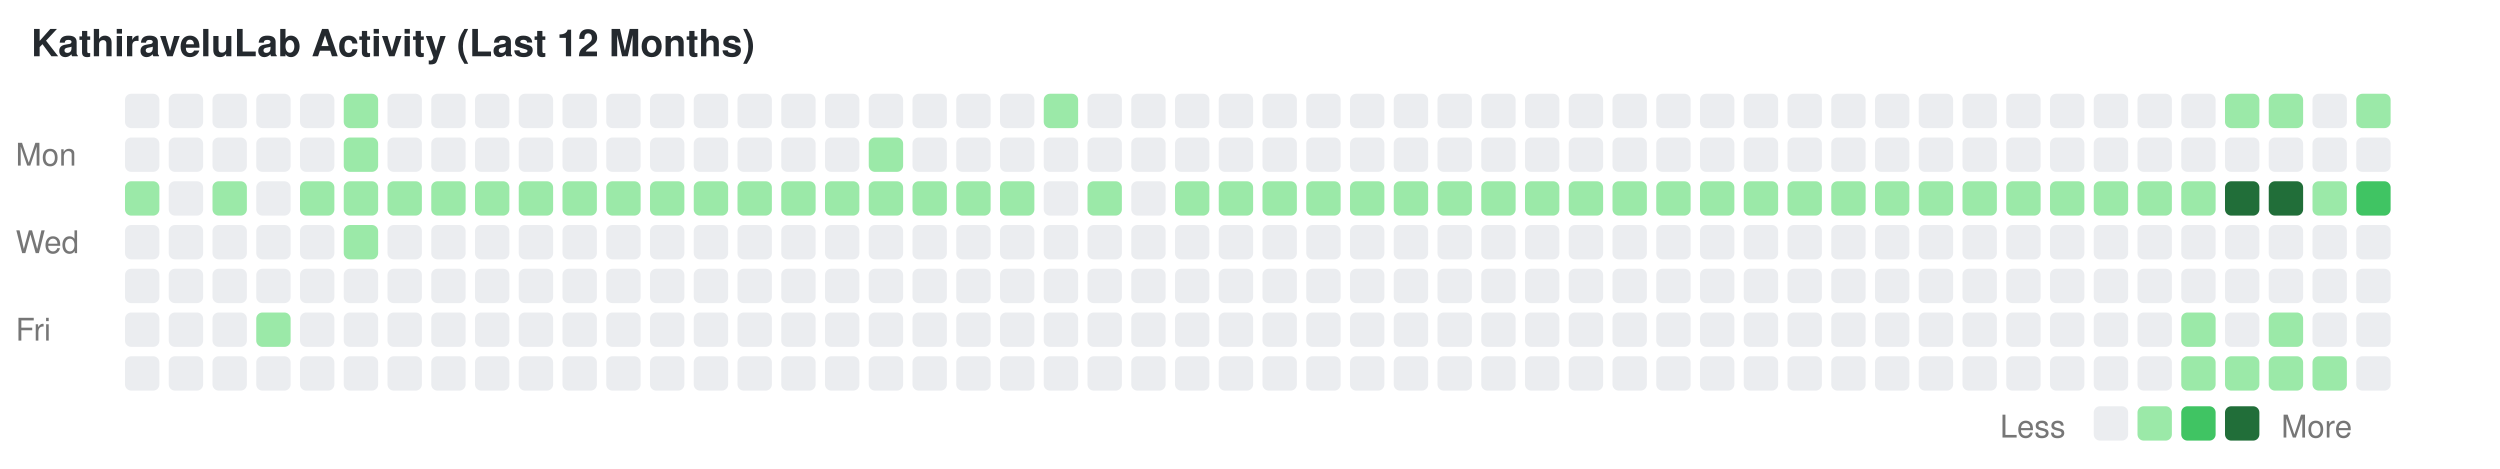
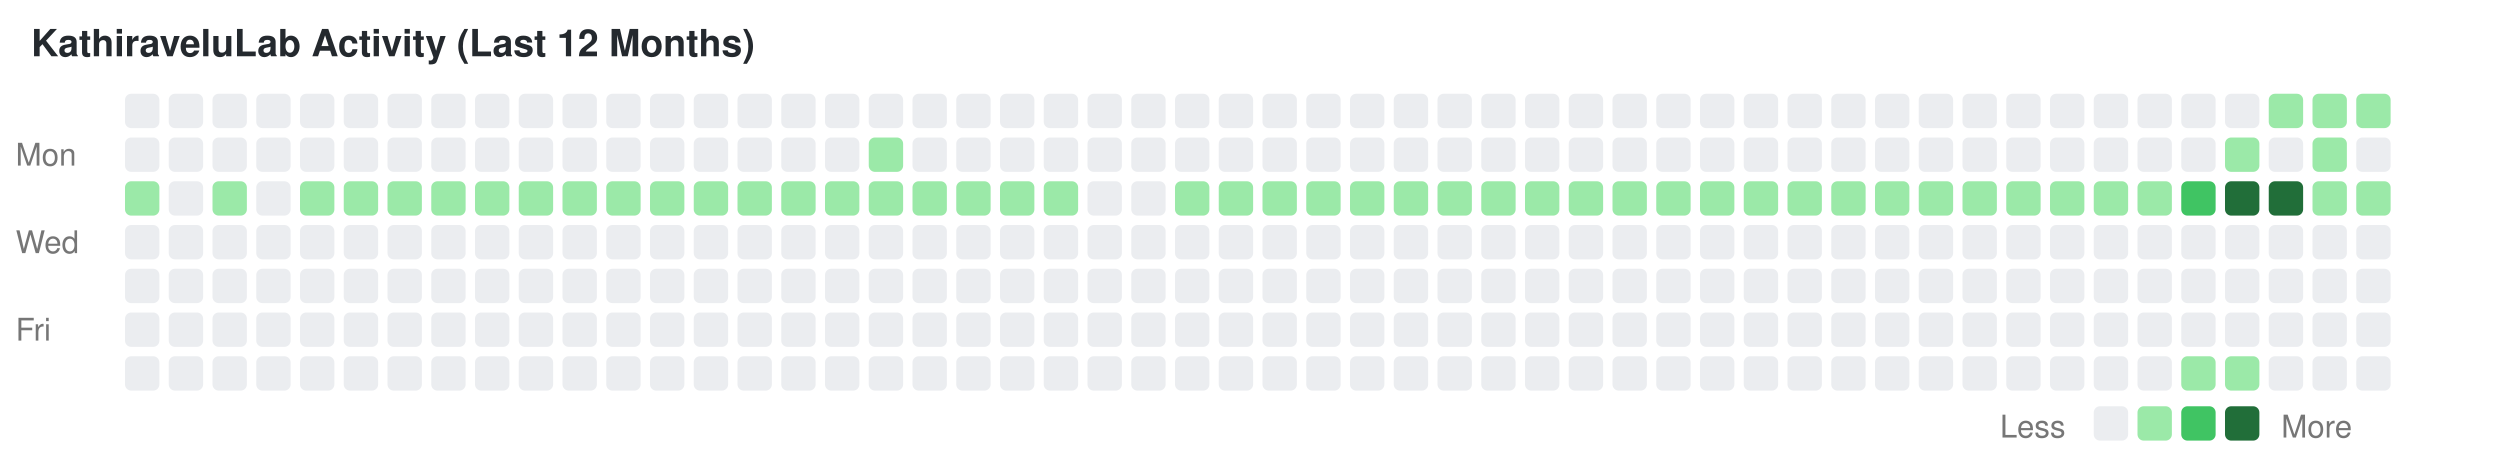
<svg xmlns="http://www.w3.org/2000/svg" width="800" height="150" viewBox="0 0 800 150">
  <style>text { font-family: -apple-system, BlinkMacSystemFont, "Segoe UI", Helvetica, Arial, sans-serif; font-size: 10px; fill: #767676; }</style>
  <text x="10" y="18" style="font-size: 12px; font-weight: bold; fill: #24292e;">KathiraveluLab Activity (Last 12 Months)</text>
  <text x="5" y="53">Mon</text>
  <text x="5" y="81">Wed</text>
  <text x="5" y="109">Fri</text>
  <rect x="40" y="30" width="11" height="11" fill="#ebedf0" rx="2" ry="2" />
  <rect x="40" y="44" width="11" height="11" fill="#ebedf0" rx="2" ry="2" />
  <rect x="40" y="58" width="11" height="11" fill="#9be9a8" rx="2" ry="2" />
  <rect x="40" y="72" width="11" height="11" fill="#ebedf0" rx="2" ry="2" />
  <rect x="40" y="86" width="11" height="11" fill="#ebedf0" rx="2" ry="2" />
  <rect x="40" y="100" width="11" height="11" fill="#ebedf0" rx="2" ry="2" />
  <rect x="40" y="114" width="11" height="11" fill="#ebedf0" rx="2" ry="2" />
  <rect x="54" y="30" width="11" height="11" fill="#ebedf0" rx="2" ry="2" />
  <rect x="54" y="44" width="11" height="11" fill="#ebedf0" rx="2" ry="2" />
  <rect x="54" y="58" width="11" height="11" fill="#ebedf0" rx="2" ry="2" />
  <rect x="54" y="72" width="11" height="11" fill="#ebedf0" rx="2" ry="2" />
  <rect x="54" y="86" width="11" height="11" fill="#ebedf0" rx="2" ry="2" />
  <rect x="54" y="100" width="11" height="11" fill="#ebedf0" rx="2" ry="2" />
  <rect x="54" y="114" width="11" height="11" fill="#ebedf0" rx="2" ry="2" />
  <rect x="68" y="30" width="11" height="11" fill="#ebedf0" rx="2" ry="2" />
  <rect x="68" y="44" width="11" height="11" fill="#ebedf0" rx="2" ry="2" />
  <rect x="68" y="58" width="11" height="11" fill="#9be9a8" rx="2" ry="2" />
  <rect x="68" y="72" width="11" height="11" fill="#ebedf0" rx="2" ry="2" />
  <rect x="68" y="86" width="11" height="11" fill="#ebedf0" rx="2" ry="2" />
  <rect x="68" y="100" width="11" height="11" fill="#ebedf0" rx="2" ry="2" />
  <rect x="68" y="114" width="11" height="11" fill="#ebedf0" rx="2" ry="2" />
  <rect x="82" y="30" width="11" height="11" fill="#ebedf0" rx="2" ry="2" />
  <rect x="82" y="44" width="11" height="11" fill="#ebedf0" rx="2" ry="2" />
  <rect x="82" y="58" width="11" height="11" fill="#ebedf0" rx="2" ry="2" />
  <rect x="82" y="72" width="11" height="11" fill="#ebedf0" rx="2" ry="2" />
  <rect x="82" y="86" width="11" height="11" fill="#ebedf0" rx="2" ry="2" />
-   <rect x="82" y="100" width="11" height="11" fill="#9be9a8" rx="2" ry="2" />
+   <rect x="82" y="100" width="11" height="11" fill="#ebedf0" rx="2" ry="2" />
  <rect x="82" y="114" width="11" height="11" fill="#ebedf0" rx="2" ry="2" />
  <rect x="96" y="30" width="11" height="11" fill="#ebedf0" rx="2" ry="2" />
  <rect x="96" y="44" width="11" height="11" fill="#ebedf0" rx="2" ry="2" />
  <rect x="96" y="58" width="11" height="11" fill="#9be9a8" rx="2" ry="2" />
  <rect x="96" y="72" width="11" height="11" fill="#ebedf0" rx="2" ry="2" />
  <rect x="96" y="86" width="11" height="11" fill="#ebedf0" rx="2" ry="2" />
  <rect x="96" y="100" width="11" height="11" fill="#ebedf0" rx="2" ry="2" />
  <rect x="96" y="114" width="11" height="11" fill="#ebedf0" rx="2" ry="2" />
-   <rect x="110" y="30" width="11" height="11" fill="#9be9a8" rx="2" ry="2" />
-   <rect x="110" y="44" width="11" height="11" fill="#9be9a8" rx="2" ry="2" />
+   <rect x="110" y="30" width="11" height="11" fill="#ebedf0" rx="2" ry="2" />
+   <rect x="110" y="44" width="11" height="11" fill="#ebedf0" rx="2" ry="2" />
  <rect x="110" y="58" width="11" height="11" fill="#9be9a8" rx="2" ry="2" />
-   <rect x="110" y="72" width="11" height="11" fill="#9be9a8" rx="2" ry="2" />
+   <rect x="110" y="72" width="11" height="11" fill="#ebedf0" rx="2" ry="2" />
  <rect x="110" y="86" width="11" height="11" fill="#ebedf0" rx="2" ry="2" />
  <rect x="110" y="100" width="11" height="11" fill="#ebedf0" rx="2" ry="2" />
  <rect x="110" y="114" width="11" height="11" fill="#ebedf0" rx="2" ry="2" />
  <rect x="124" y="30" width="11" height="11" fill="#ebedf0" rx="2" ry="2" />
  <rect x="124" y="44" width="11" height="11" fill="#ebedf0" rx="2" ry="2" />
  <rect x="124" y="58" width="11" height="11" fill="#9be9a8" rx="2" ry="2" />
  <rect x="124" y="72" width="11" height="11" fill="#ebedf0" rx="2" ry="2" />
  <rect x="124" y="86" width="11" height="11" fill="#ebedf0" rx="2" ry="2" />
  <rect x="124" y="100" width="11" height="11" fill="#ebedf0" rx="2" ry="2" />
  <rect x="124" y="114" width="11" height="11" fill="#ebedf0" rx="2" ry="2" />
  <rect x="138" y="30" width="11" height="11" fill="#ebedf0" rx="2" ry="2" />
  <rect x="138" y="44" width="11" height="11" fill="#ebedf0" rx="2" ry="2" />
  <rect x="138" y="58" width="11" height="11" fill="#9be9a8" rx="2" ry="2" />
  <rect x="138" y="72" width="11" height="11" fill="#ebedf0" rx="2" ry="2" />
  <rect x="138" y="86" width="11" height="11" fill="#ebedf0" rx="2" ry="2" />
  <rect x="138" y="100" width="11" height="11" fill="#ebedf0" rx="2" ry="2" />
  <rect x="138" y="114" width="11" height="11" fill="#ebedf0" rx="2" ry="2" />
  <rect x="152" y="30" width="11" height="11" fill="#ebedf0" rx="2" ry="2" />
  <rect x="152" y="44" width="11" height="11" fill="#ebedf0" rx="2" ry="2" />
  <rect x="152" y="58" width="11" height="11" fill="#9be9a8" rx="2" ry="2" />
  <rect x="152" y="72" width="11" height="11" fill="#ebedf0" rx="2" ry="2" />
  <rect x="152" y="86" width="11" height="11" fill="#ebedf0" rx="2" ry="2" />
  <rect x="152" y="100" width="11" height="11" fill="#ebedf0" rx="2" ry="2" />
  <rect x="152" y="114" width="11" height="11" fill="#ebedf0" rx="2" ry="2" />
  <rect x="166" y="30" width="11" height="11" fill="#ebedf0" rx="2" ry="2" />
  <rect x="166" y="44" width="11" height="11" fill="#ebedf0" rx="2" ry="2" />
  <rect x="166" y="58" width="11" height="11" fill="#9be9a8" rx="2" ry="2" />
  <rect x="166" y="72" width="11" height="11" fill="#ebedf0" rx="2" ry="2" />
  <rect x="166" y="86" width="11" height="11" fill="#ebedf0" rx="2" ry="2" />
  <rect x="166" y="100" width="11" height="11" fill="#ebedf0" rx="2" ry="2" />
  <rect x="166" y="114" width="11" height="11" fill="#ebedf0" rx="2" ry="2" />
  <rect x="180" y="30" width="11" height="11" fill="#ebedf0" rx="2" ry="2" />
  <rect x="180" y="44" width="11" height="11" fill="#ebedf0" rx="2" ry="2" />
  <rect x="180" y="58" width="11" height="11" fill="#9be9a8" rx="2" ry="2" />
  <rect x="180" y="72" width="11" height="11" fill="#ebedf0" rx="2" ry="2" />
  <rect x="180" y="86" width="11" height="11" fill="#ebedf0" rx="2" ry="2" />
  <rect x="180" y="100" width="11" height="11" fill="#ebedf0" rx="2" ry="2" />
  <rect x="180" y="114" width="11" height="11" fill="#ebedf0" rx="2" ry="2" />
  <rect x="194" y="30" width="11" height="11" fill="#ebedf0" rx="2" ry="2" />
  <rect x="194" y="44" width="11" height="11" fill="#ebedf0" rx="2" ry="2" />
  <rect x="194" y="58" width="11" height="11" fill="#9be9a8" rx="2" ry="2" />
  <rect x="194" y="72" width="11" height="11" fill="#ebedf0" rx="2" ry="2" />
  <rect x="194" y="86" width="11" height="11" fill="#ebedf0" rx="2" ry="2" />
  <rect x="194" y="100" width="11" height="11" fill="#ebedf0" rx="2" ry="2" />
  <rect x="194" y="114" width="11" height="11" fill="#ebedf0" rx="2" ry="2" />
  <rect x="208" y="30" width="11" height="11" fill="#ebedf0" rx="2" ry="2" />
  <rect x="208" y="44" width="11" height="11" fill="#ebedf0" rx="2" ry="2" />
  <rect x="208" y="58" width="11" height="11" fill="#9be9a8" rx="2" ry="2" />
  <rect x="208" y="72" width="11" height="11" fill="#ebedf0" rx="2" ry="2" />
  <rect x="208" y="86" width="11" height="11" fill="#ebedf0" rx="2" ry="2" />
  <rect x="208" y="100" width="11" height="11" fill="#ebedf0" rx="2" ry="2" />
  <rect x="208" y="114" width="11" height="11" fill="#ebedf0" rx="2" ry="2" />
  <rect x="222" y="30" width="11" height="11" fill="#ebedf0" rx="2" ry="2" />
  <rect x="222" y="44" width="11" height="11" fill="#ebedf0" rx="2" ry="2" />
  <rect x="222" y="58" width="11" height="11" fill="#9be9a8" rx="2" ry="2" />
  <rect x="222" y="72" width="11" height="11" fill="#ebedf0" rx="2" ry="2" />
  <rect x="222" y="86" width="11" height="11" fill="#ebedf0" rx="2" ry="2" />
  <rect x="222" y="100" width="11" height="11" fill="#ebedf0" rx="2" ry="2" />
  <rect x="222" y="114" width="11" height="11" fill="#ebedf0" rx="2" ry="2" />
  <rect x="236" y="30" width="11" height="11" fill="#ebedf0" rx="2" ry="2" />
  <rect x="236" y="44" width="11" height="11" fill="#ebedf0" rx="2" ry="2" />
  <rect x="236" y="58" width="11" height="11" fill="#9be9a8" rx="2" ry="2" />
  <rect x="236" y="72" width="11" height="11" fill="#ebedf0" rx="2" ry="2" />
  <rect x="236" y="86" width="11" height="11" fill="#ebedf0" rx="2" ry="2" />
  <rect x="236" y="100" width="11" height="11" fill="#ebedf0" rx="2" ry="2" />
  <rect x="236" y="114" width="11" height="11" fill="#ebedf0" rx="2" ry="2" />
  <rect x="250" y="30" width="11" height="11" fill="#ebedf0" rx="2" ry="2" />
  <rect x="250" y="44" width="11" height="11" fill="#ebedf0" rx="2" ry="2" />
  <rect x="250" y="58" width="11" height="11" fill="#9be9a8" rx="2" ry="2" />
  <rect x="250" y="72" width="11" height="11" fill="#ebedf0" rx="2" ry="2" />
  <rect x="250" y="86" width="11" height="11" fill="#ebedf0" rx="2" ry="2" />
  <rect x="250" y="100" width="11" height="11" fill="#ebedf0" rx="2" ry="2" />
  <rect x="250" y="114" width="11" height="11" fill="#ebedf0" rx="2" ry="2" />
  <rect x="264" y="30" width="11" height="11" fill="#ebedf0" rx="2" ry="2" />
  <rect x="264" y="44" width="11" height="11" fill="#ebedf0" rx="2" ry="2" />
  <rect x="264" y="58" width="11" height="11" fill="#9be9a8" rx="2" ry="2" />
  <rect x="264" y="72" width="11" height="11" fill="#ebedf0" rx="2" ry="2" />
  <rect x="264" y="86" width="11" height="11" fill="#ebedf0" rx="2" ry="2" />
  <rect x="264" y="100" width="11" height="11" fill="#ebedf0" rx="2" ry="2" />
  <rect x="264" y="114" width="11" height="11" fill="#ebedf0" rx="2" ry="2" />
  <rect x="278" y="30" width="11" height="11" fill="#ebedf0" rx="2" ry="2" />
  <rect x="278" y="44" width="11" height="11" fill="#9be9a8" rx="2" ry="2" />
  <rect x="278" y="58" width="11" height="11" fill="#9be9a8" rx="2" ry="2" />
  <rect x="278" y="72" width="11" height="11" fill="#ebedf0" rx="2" ry="2" />
  <rect x="278" y="86" width="11" height="11" fill="#ebedf0" rx="2" ry="2" />
  <rect x="278" y="100" width="11" height="11" fill="#ebedf0" rx="2" ry="2" />
  <rect x="278" y="114" width="11" height="11" fill="#ebedf0" rx="2" ry="2" />
  <rect x="292" y="30" width="11" height="11" fill="#ebedf0" rx="2" ry="2" />
  <rect x="292" y="44" width="11" height="11" fill="#ebedf0" rx="2" ry="2" />
  <rect x="292" y="58" width="11" height="11" fill="#9be9a8" rx="2" ry="2" />
  <rect x="292" y="72" width="11" height="11" fill="#ebedf0" rx="2" ry="2" />
  <rect x="292" y="86" width="11" height="11" fill="#ebedf0" rx="2" ry="2" />
  <rect x="292" y="100" width="11" height="11" fill="#ebedf0" rx="2" ry="2" />
  <rect x="292" y="114" width="11" height="11" fill="#ebedf0" rx="2" ry="2" />
  <rect x="306" y="30" width="11" height="11" fill="#ebedf0" rx="2" ry="2" />
  <rect x="306" y="44" width="11" height="11" fill="#ebedf0" rx="2" ry="2" />
  <rect x="306" y="58" width="11" height="11" fill="#9be9a8" rx="2" ry="2" />
  <rect x="306" y="72" width="11" height="11" fill="#ebedf0" rx="2" ry="2" />
  <rect x="306" y="86" width="11" height="11" fill="#ebedf0" rx="2" ry="2" />
  <rect x="306" y="100" width="11" height="11" fill="#ebedf0" rx="2" ry="2" />
  <rect x="306" y="114" width="11" height="11" fill="#ebedf0" rx="2" ry="2" />
  <rect x="320" y="30" width="11" height="11" fill="#ebedf0" rx="2" ry="2" />
  <rect x="320" y="44" width="11" height="11" fill="#ebedf0" rx="2" ry="2" />
  <rect x="320" y="58" width="11" height="11" fill="#9be9a8" rx="2" ry="2" />
  <rect x="320" y="72" width="11" height="11" fill="#ebedf0" rx="2" ry="2" />
  <rect x="320" y="86" width="11" height="11" fill="#ebedf0" rx="2" ry="2" />
  <rect x="320" y="100" width="11" height="11" fill="#ebedf0" rx="2" ry="2" />
  <rect x="320" y="114" width="11" height="11" fill="#ebedf0" rx="2" ry="2" />
-   <rect x="334" y="30" width="11" height="11" fill="#9be9a8" rx="2" ry="2" />
+   <rect x="334" y="30" width="11" height="11" fill="#ebedf0" rx="2" ry="2" />
  <rect x="334" y="44" width="11" height="11" fill="#ebedf0" rx="2" ry="2" />
-   <rect x="334" y="58" width="11" height="11" fill="#ebedf0" rx="2" ry="2" />
+   <rect x="334" y="58" width="11" height="11" fill="#9be9a8" rx="2" ry="2" />
  <rect x="334" y="72" width="11" height="11" fill="#ebedf0" rx="2" ry="2" />
  <rect x="334" y="86" width="11" height="11" fill="#ebedf0" rx="2" ry="2" />
  <rect x="334" y="100" width="11" height="11" fill="#ebedf0" rx="2" ry="2" />
  <rect x="334" y="114" width="11" height="11" fill="#ebedf0" rx="2" ry="2" />
  <rect x="348" y="30" width="11" height="11" fill="#ebedf0" rx="2" ry="2" />
  <rect x="348" y="44" width="11" height="11" fill="#ebedf0" rx="2" ry="2" />
-   <rect x="348" y="58" width="11" height="11" fill="#9be9a8" rx="2" ry="2" />
+   <rect x="348" y="58" width="11" height="11" fill="#ebedf0" rx="2" ry="2" />
  <rect x="348" y="72" width="11" height="11" fill="#ebedf0" rx="2" ry="2" />
  <rect x="348" y="86" width="11" height="11" fill="#ebedf0" rx="2" ry="2" />
  <rect x="348" y="100" width="11" height="11" fill="#ebedf0" rx="2" ry="2" />
  <rect x="348" y="114" width="11" height="11" fill="#ebedf0" rx="2" ry="2" />
  <rect x="362" y="30" width="11" height="11" fill="#ebedf0" rx="2" ry="2" />
  <rect x="362" y="44" width="11" height="11" fill="#ebedf0" rx="2" ry="2" />
  <rect x="362" y="58" width="11" height="11" fill="#ebedf0" rx="2" ry="2" />
  <rect x="362" y="72" width="11" height="11" fill="#ebedf0" rx="2" ry="2" />
  <rect x="362" y="86" width="11" height="11" fill="#ebedf0" rx="2" ry="2" />
  <rect x="362" y="100" width="11" height="11" fill="#ebedf0" rx="2" ry="2" />
  <rect x="362" y="114" width="11" height="11" fill="#ebedf0" rx="2" ry="2" />
  <rect x="376" y="30" width="11" height="11" fill="#ebedf0" rx="2" ry="2" />
  <rect x="376" y="44" width="11" height="11" fill="#ebedf0" rx="2" ry="2" />
  <rect x="376" y="58" width="11" height="11" fill="#9be9a8" rx="2" ry="2" />
  <rect x="376" y="72" width="11" height="11" fill="#ebedf0" rx="2" ry="2" />
  <rect x="376" y="86" width="11" height="11" fill="#ebedf0" rx="2" ry="2" />
  <rect x="376" y="100" width="11" height="11" fill="#ebedf0" rx="2" ry="2" />
  <rect x="376" y="114" width="11" height="11" fill="#ebedf0" rx="2" ry="2" />
  <rect x="390" y="30" width="11" height="11" fill="#ebedf0" rx="2" ry="2" />
  <rect x="390" y="44" width="11" height="11" fill="#ebedf0" rx="2" ry="2" />
  <rect x="390" y="58" width="11" height="11" fill="#9be9a8" rx="2" ry="2" />
  <rect x="390" y="72" width="11" height="11" fill="#ebedf0" rx="2" ry="2" />
  <rect x="390" y="86" width="11" height="11" fill="#ebedf0" rx="2" ry="2" />
  <rect x="390" y="100" width="11" height="11" fill="#ebedf0" rx="2" ry="2" />
  <rect x="390" y="114" width="11" height="11" fill="#ebedf0" rx="2" ry="2" />
  <rect x="404" y="30" width="11" height="11" fill="#ebedf0" rx="2" ry="2" />
  <rect x="404" y="44" width="11" height="11" fill="#ebedf0" rx="2" ry="2" />
  <rect x="404" y="58" width="11" height="11" fill="#9be9a8" rx="2" ry="2" />
  <rect x="404" y="72" width="11" height="11" fill="#ebedf0" rx="2" ry="2" />
  <rect x="404" y="86" width="11" height="11" fill="#ebedf0" rx="2" ry="2" />
  <rect x="404" y="100" width="11" height="11" fill="#ebedf0" rx="2" ry="2" />
  <rect x="404" y="114" width="11" height="11" fill="#ebedf0" rx="2" ry="2" />
  <rect x="418" y="30" width="11" height="11" fill="#ebedf0" rx="2" ry="2" />
  <rect x="418" y="44" width="11" height="11" fill="#ebedf0" rx="2" ry="2" />
  <rect x="418" y="58" width="11" height="11" fill="#9be9a8" rx="2" ry="2" />
  <rect x="418" y="72" width="11" height="11" fill="#ebedf0" rx="2" ry="2" />
  <rect x="418" y="86" width="11" height="11" fill="#ebedf0" rx="2" ry="2" />
  <rect x="418" y="100" width="11" height="11" fill="#ebedf0" rx="2" ry="2" />
  <rect x="418" y="114" width="11" height="11" fill="#ebedf0" rx="2" ry="2" />
  <rect x="432" y="30" width="11" height="11" fill="#ebedf0" rx="2" ry="2" />
  <rect x="432" y="44" width="11" height="11" fill="#ebedf0" rx="2" ry="2" />
  <rect x="432" y="58" width="11" height="11" fill="#9be9a8" rx="2" ry="2" />
  <rect x="432" y="72" width="11" height="11" fill="#ebedf0" rx="2" ry="2" />
  <rect x="432" y="86" width="11" height="11" fill="#ebedf0" rx="2" ry="2" />
  <rect x="432" y="100" width="11" height="11" fill="#ebedf0" rx="2" ry="2" />
  <rect x="432" y="114" width="11" height="11" fill="#ebedf0" rx="2" ry="2" />
  <rect x="446" y="30" width="11" height="11" fill="#ebedf0" rx="2" ry="2" />
  <rect x="446" y="44" width="11" height="11" fill="#ebedf0" rx="2" ry="2" />
  <rect x="446" y="58" width="11" height="11" fill="#9be9a8" rx="2" ry="2" />
  <rect x="446" y="72" width="11" height="11" fill="#ebedf0" rx="2" ry="2" />
  <rect x="446" y="86" width="11" height="11" fill="#ebedf0" rx="2" ry="2" />
  <rect x="446" y="100" width="11" height="11" fill="#ebedf0" rx="2" ry="2" />
  <rect x="446" y="114" width="11" height="11" fill="#ebedf0" rx="2" ry="2" />
  <rect x="460" y="30" width="11" height="11" fill="#ebedf0" rx="2" ry="2" />
  <rect x="460" y="44" width="11" height="11" fill="#ebedf0" rx="2" ry="2" />
  <rect x="460" y="58" width="11" height="11" fill="#9be9a8" rx="2" ry="2" />
  <rect x="460" y="72" width="11" height="11" fill="#ebedf0" rx="2" ry="2" />
  <rect x="460" y="86" width="11" height="11" fill="#ebedf0" rx="2" ry="2" />
  <rect x="460" y="100" width="11" height="11" fill="#ebedf0" rx="2" ry="2" />
  <rect x="460" y="114" width="11" height="11" fill="#ebedf0" rx="2" ry="2" />
  <rect x="474" y="30" width="11" height="11" fill="#ebedf0" rx="2" ry="2" />
  <rect x="474" y="44" width="11" height="11" fill="#ebedf0" rx="2" ry="2" />
  <rect x="474" y="58" width="11" height="11" fill="#9be9a8" rx="2" ry="2" />
  <rect x="474" y="72" width="11" height="11" fill="#ebedf0" rx="2" ry="2" />
  <rect x="474" y="86" width="11" height="11" fill="#ebedf0" rx="2" ry="2" />
  <rect x="474" y="100" width="11" height="11" fill="#ebedf0" rx="2" ry="2" />
  <rect x="474" y="114" width="11" height="11" fill="#ebedf0" rx="2" ry="2" />
  <rect x="488" y="30" width="11" height="11" fill="#ebedf0" rx="2" ry="2" />
  <rect x="488" y="44" width="11" height="11" fill="#ebedf0" rx="2" ry="2" />
  <rect x="488" y="58" width="11" height="11" fill="#9be9a8" rx="2" ry="2" />
  <rect x="488" y="72" width="11" height="11" fill="#ebedf0" rx="2" ry="2" />
  <rect x="488" y="86" width="11" height="11" fill="#ebedf0" rx="2" ry="2" />
  <rect x="488" y="100" width="11" height="11" fill="#ebedf0" rx="2" ry="2" />
  <rect x="488" y="114" width="11" height="11" fill="#ebedf0" rx="2" ry="2" />
  <rect x="502" y="30" width="11" height="11" fill="#ebedf0" rx="2" ry="2" />
  <rect x="502" y="44" width="11" height="11" fill="#ebedf0" rx="2" ry="2" />
  <rect x="502" y="58" width="11" height="11" fill="#9be9a8" rx="2" ry="2" />
  <rect x="502" y="72" width="11" height="11" fill="#ebedf0" rx="2" ry="2" />
  <rect x="502" y="86" width="11" height="11" fill="#ebedf0" rx="2" ry="2" />
  <rect x="502" y="100" width="11" height="11" fill="#ebedf0" rx="2" ry="2" />
  <rect x="502" y="114" width="11" height="11" fill="#ebedf0" rx="2" ry="2" />
  <rect x="516" y="30" width="11" height="11" fill="#ebedf0" rx="2" ry="2" />
  <rect x="516" y="44" width="11" height="11" fill="#ebedf0" rx="2" ry="2" />
  <rect x="516" y="58" width="11" height="11" fill="#9be9a8" rx="2" ry="2" />
  <rect x="516" y="72" width="11" height="11" fill="#ebedf0" rx="2" ry="2" />
  <rect x="516" y="86" width="11" height="11" fill="#ebedf0" rx="2" ry="2" />
  <rect x="516" y="100" width="11" height="11" fill="#ebedf0" rx="2" ry="2" />
  <rect x="516" y="114" width="11" height="11" fill="#ebedf0" rx="2" ry="2" />
  <rect x="530" y="30" width="11" height="11" fill="#ebedf0" rx="2" ry="2" />
  <rect x="530" y="44" width="11" height="11" fill="#ebedf0" rx="2" ry="2" />
  <rect x="530" y="58" width="11" height="11" fill="#9be9a8" rx="2" ry="2" />
  <rect x="530" y="72" width="11" height="11" fill="#ebedf0" rx="2" ry="2" />
  <rect x="530" y="86" width="11" height="11" fill="#ebedf0" rx="2" ry="2" />
  <rect x="530" y="100" width="11" height="11" fill="#ebedf0" rx="2" ry="2" />
  <rect x="530" y="114" width="11" height="11" fill="#ebedf0" rx="2" ry="2" />
  <rect x="544" y="30" width="11" height="11" fill="#ebedf0" rx="2" ry="2" />
  <rect x="544" y="44" width="11" height="11" fill="#ebedf0" rx="2" ry="2" />
  <rect x="544" y="58" width="11" height="11" fill="#9be9a8" rx="2" ry="2" />
  <rect x="544" y="72" width="11" height="11" fill="#ebedf0" rx="2" ry="2" />
  <rect x="544" y="86" width="11" height="11" fill="#ebedf0" rx="2" ry="2" />
  <rect x="544" y="100" width="11" height="11" fill="#ebedf0" rx="2" ry="2" />
  <rect x="544" y="114" width="11" height="11" fill="#ebedf0" rx="2" ry="2" />
  <rect x="558" y="30" width="11" height="11" fill="#ebedf0" rx="2" ry="2" />
  <rect x="558" y="44" width="11" height="11" fill="#ebedf0" rx="2" ry="2" />
  <rect x="558" y="58" width="11" height="11" fill="#9be9a8" rx="2" ry="2" />
  <rect x="558" y="72" width="11" height="11" fill="#ebedf0" rx="2" ry="2" />
  <rect x="558" y="86" width="11" height="11" fill="#ebedf0" rx="2" ry="2" />
  <rect x="558" y="100" width="11" height="11" fill="#ebedf0" rx="2" ry="2" />
  <rect x="558" y="114" width="11" height="11" fill="#ebedf0" rx="2" ry="2" />
  <rect x="572" y="30" width="11" height="11" fill="#ebedf0" rx="2" ry="2" />
  <rect x="572" y="44" width="11" height="11" fill="#ebedf0" rx="2" ry="2" />
  <rect x="572" y="58" width="11" height="11" fill="#9be9a8" rx="2" ry="2" />
  <rect x="572" y="72" width="11" height="11" fill="#ebedf0" rx="2" ry="2" />
  <rect x="572" y="86" width="11" height="11" fill="#ebedf0" rx="2" ry="2" />
  <rect x="572" y="100" width="11" height="11" fill="#ebedf0" rx="2" ry="2" />
  <rect x="572" y="114" width="11" height="11" fill="#ebedf0" rx="2" ry="2" />
  <rect x="586" y="30" width="11" height="11" fill="#ebedf0" rx="2" ry="2" />
  <rect x="586" y="44" width="11" height="11" fill="#ebedf0" rx="2" ry="2" />
  <rect x="586" y="58" width="11" height="11" fill="#9be9a8" rx="2" ry="2" />
  <rect x="586" y="72" width="11" height="11" fill="#ebedf0" rx="2" ry="2" />
  <rect x="586" y="86" width="11" height="11" fill="#ebedf0" rx="2" ry="2" />
  <rect x="586" y="100" width="11" height="11" fill="#ebedf0" rx="2" ry="2" />
  <rect x="586" y="114" width="11" height="11" fill="#ebedf0" rx="2" ry="2" />
  <rect x="600" y="30" width="11" height="11" fill="#ebedf0" rx="2" ry="2" />
  <rect x="600" y="44" width="11" height="11" fill="#ebedf0" rx="2" ry="2" />
  <rect x="600" y="58" width="11" height="11" fill="#9be9a8" rx="2" ry="2" />
  <rect x="600" y="72" width="11" height="11" fill="#ebedf0" rx="2" ry="2" />
  <rect x="600" y="86" width="11" height="11" fill="#ebedf0" rx="2" ry="2" />
  <rect x="600" y="100" width="11" height="11" fill="#ebedf0" rx="2" ry="2" />
  <rect x="600" y="114" width="11" height="11" fill="#ebedf0" rx="2" ry="2" />
  <rect x="614" y="30" width="11" height="11" fill="#ebedf0" rx="2" ry="2" />
  <rect x="614" y="44" width="11" height="11" fill="#ebedf0" rx="2" ry="2" />
  <rect x="614" y="58" width="11" height="11" fill="#9be9a8" rx="2" ry="2" />
  <rect x="614" y="72" width="11" height="11" fill="#ebedf0" rx="2" ry="2" />
  <rect x="614" y="86" width="11" height="11" fill="#ebedf0" rx="2" ry="2" />
  <rect x="614" y="100" width="11" height="11" fill="#ebedf0" rx="2" ry="2" />
  <rect x="614" y="114" width="11" height="11" fill="#ebedf0" rx="2" ry="2" />
  <rect x="628" y="30" width="11" height="11" fill="#ebedf0" rx="2" ry="2" />
  <rect x="628" y="44" width="11" height="11" fill="#ebedf0" rx="2" ry="2" />
  <rect x="628" y="58" width="11" height="11" fill="#9be9a8" rx="2" ry="2" />
  <rect x="628" y="72" width="11" height="11" fill="#ebedf0" rx="2" ry="2" />
  <rect x="628" y="86" width="11" height="11" fill="#ebedf0" rx="2" ry="2" />
  <rect x="628" y="100" width="11" height="11" fill="#ebedf0" rx="2" ry="2" />
  <rect x="628" y="114" width="11" height="11" fill="#ebedf0" rx="2" ry="2" />
  <rect x="642" y="30" width="11" height="11" fill="#ebedf0" rx="2" ry="2" />
  <rect x="642" y="44" width="11" height="11" fill="#ebedf0" rx="2" ry="2" />
  <rect x="642" y="58" width="11" height="11" fill="#9be9a8" rx="2" ry="2" />
  <rect x="642" y="72" width="11" height="11" fill="#ebedf0" rx="2" ry="2" />
  <rect x="642" y="86" width="11" height="11" fill="#ebedf0" rx="2" ry="2" />
  <rect x="642" y="100" width="11" height="11" fill="#ebedf0" rx="2" ry="2" />
  <rect x="642" y="114" width="11" height="11" fill="#ebedf0" rx="2" ry="2" />
  <rect x="656" y="30" width="11" height="11" fill="#ebedf0" rx="2" ry="2" />
  <rect x="656" y="44" width="11" height="11" fill="#ebedf0" rx="2" ry="2" />
  <rect x="656" y="58" width="11" height="11" fill="#9be9a8" rx="2" ry="2" />
  <rect x="656" y="72" width="11" height="11" fill="#ebedf0" rx="2" ry="2" />
  <rect x="656" y="86" width="11" height="11" fill="#ebedf0" rx="2" ry="2" />
  <rect x="656" y="100" width="11" height="11" fill="#ebedf0" rx="2" ry="2" />
  <rect x="656" y="114" width="11" height="11" fill="#ebedf0" rx="2" ry="2" />
  <rect x="670" y="30" width="11" height="11" fill="#ebedf0" rx="2" ry="2" />
  <rect x="670" y="44" width="11" height="11" fill="#ebedf0" rx="2" ry="2" />
  <rect x="670" y="58" width="11" height="11" fill="#9be9a8" rx="2" ry="2" />
  <rect x="670" y="72" width="11" height="11" fill="#ebedf0" rx="2" ry="2" />
  <rect x="670" y="86" width="11" height="11" fill="#ebedf0" rx="2" ry="2" />
  <rect x="670" y="100" width="11" height="11" fill="#ebedf0" rx="2" ry="2" />
  <rect x="670" y="114" width="11" height="11" fill="#ebedf0" rx="2" ry="2" />
  <rect x="684" y="30" width="11" height="11" fill="#ebedf0" rx="2" ry="2" />
  <rect x="684" y="44" width="11" height="11" fill="#ebedf0" rx="2" ry="2" />
  <rect x="684" y="58" width="11" height="11" fill="#9be9a8" rx="2" ry="2" />
  <rect x="684" y="72" width="11" height="11" fill="#ebedf0" rx="2" ry="2" />
  <rect x="684" y="86" width="11" height="11" fill="#ebedf0" rx="2" ry="2" />
  <rect x="684" y="100" width="11" height="11" fill="#ebedf0" rx="2" ry="2" />
  <rect x="684" y="114" width="11" height="11" fill="#ebedf0" rx="2" ry="2" />
  <rect x="698" y="30" width="11" height="11" fill="#ebedf0" rx="2" ry="2" />
  <rect x="698" y="44" width="11" height="11" fill="#ebedf0" rx="2" ry="2" />
-   <rect x="698" y="58" width="11" height="11" fill="#9be9a8" rx="2" ry="2" />
+   <rect x="698" y="58" width="11" height="11" fill="#40c463" rx="2" ry="2" />
  <rect x="698" y="72" width="11" height="11" fill="#ebedf0" rx="2" ry="2" />
  <rect x="698" y="86" width="11" height="11" fill="#ebedf0" rx="2" ry="2" />
-   <rect x="698" y="100" width="11" height="11" fill="#9be9a8" rx="2" ry="2" />
+   <rect x="698" y="100" width="11" height="11" fill="#ebedf0" rx="2" ry="2" />
  <rect x="698" y="114" width="11" height="11" fill="#9be9a8" rx="2" ry="2" />
-   <rect x="712" y="30" width="11" height="11" fill="#9be9a8" rx="2" ry="2" />
-   <rect x="712" y="44" width="11" height="11" fill="#ebedf0" rx="2" ry="2" />
+   <rect x="712" y="30" width="11" height="11" fill="#ebedf0" rx="2" ry="2" />
+   <rect x="712" y="44" width="11" height="11" fill="#9be9a8" rx="2" ry="2" />
  <rect x="712" y="58" width="11" height="11" fill="#216e39" rx="2" ry="2" />
  <rect x="712" y="72" width="11" height="11" fill="#ebedf0" rx="2" ry="2" />
  <rect x="712" y="86" width="11" height="11" fill="#ebedf0" rx="2" ry="2" />
  <rect x="712" y="100" width="11" height="11" fill="#ebedf0" rx="2" ry="2" />
  <rect x="712" y="114" width="11" height="11" fill="#9be9a8" rx="2" ry="2" />
  <rect x="726" y="30" width="11" height="11" fill="#9be9a8" rx="2" ry="2" />
  <rect x="726" y="44" width="11" height="11" fill="#ebedf0" rx="2" ry="2" />
  <rect x="726" y="58" width="11" height="11" fill="#216e39" rx="2" ry="2" />
  <rect x="726" y="72" width="11" height="11" fill="#ebedf0" rx="2" ry="2" />
  <rect x="726" y="86" width="11" height="11" fill="#ebedf0" rx="2" ry="2" />
-   <rect x="726" y="100" width="11" height="11" fill="#9be9a8" rx="2" ry="2" />
-   <rect x="726" y="114" width="11" height="11" fill="#9be9a8" rx="2" ry="2" />
-   <rect x="740" y="30" width="11" height="11" fill="#ebedf0" rx="2" ry="2" />
-   <rect x="740" y="44" width="11" height="11" fill="#ebedf0" rx="2" ry="2" />
+   <rect x="726" y="100" width="11" height="11" fill="#ebedf0" rx="2" ry="2" />
+   <rect x="726" y="114" width="11" height="11" fill="#ebedf0" rx="2" ry="2" />
+   <rect x="740" y="30" width="11" height="11" fill="#9be9a8" rx="2" ry="2" />
+   <rect x="740" y="44" width="11" height="11" fill="#9be9a8" rx="2" ry="2" />
  <rect x="740" y="58" width="11" height="11" fill="#9be9a8" rx="2" ry="2" />
  <rect x="740" y="72" width="11" height="11" fill="#ebedf0" rx="2" ry="2" />
  <rect x="740" y="86" width="11" height="11" fill="#ebedf0" rx="2" ry="2" />
  <rect x="740" y="100" width="11" height="11" fill="#ebedf0" rx="2" ry="2" />
-   <rect x="740" y="114" width="11" height="11" fill="#9be9a8" rx="2" ry="2" />
+   <rect x="740" y="114" width="11" height="11" fill="#ebedf0" rx="2" ry="2" />
  <rect x="754" y="30" width="11" height="11" fill="#9be9a8" rx="2" ry="2" />
  <rect x="754" y="44" width="11" height="11" fill="#ebedf0" rx="2" ry="2" />
-   <rect x="754" y="58" width="11" height="11" fill="#40c463" rx="2" ry="2" />
+   <rect x="754" y="58" width="11" height="11" fill="#9be9a8" rx="2" ry="2" />
  <rect x="754" y="72" width="11" height="11" fill="#ebedf0" rx="2" ry="2" />
  <rect x="754" y="86" width="11" height="11" fill="#ebedf0" rx="2" ry="2" />
  <rect x="754" y="100" width="11" height="11" fill="#ebedf0" rx="2" ry="2" />
  <rect x="754" y="114" width="11" height="11" fill="#ebedf0" rx="2" ry="2" />
  <text x="640" y="140">Less</text>
  <rect x="670" y="130" width="11" height="11" fill="#ebedf0" rx="2" ry="2" />
  <rect x="684" y="130" width="11" height="11" fill="#9be9a8" rx="2" ry="2" />
  <rect x="698" y="130" width="11" height="11" fill="#40c463" rx="2" ry="2" />
  <rect x="712" y="130" width="11" height="11" fill="#216e39" rx="2" ry="2" />
  <text x="730" y="140">More</text>
</svg>
